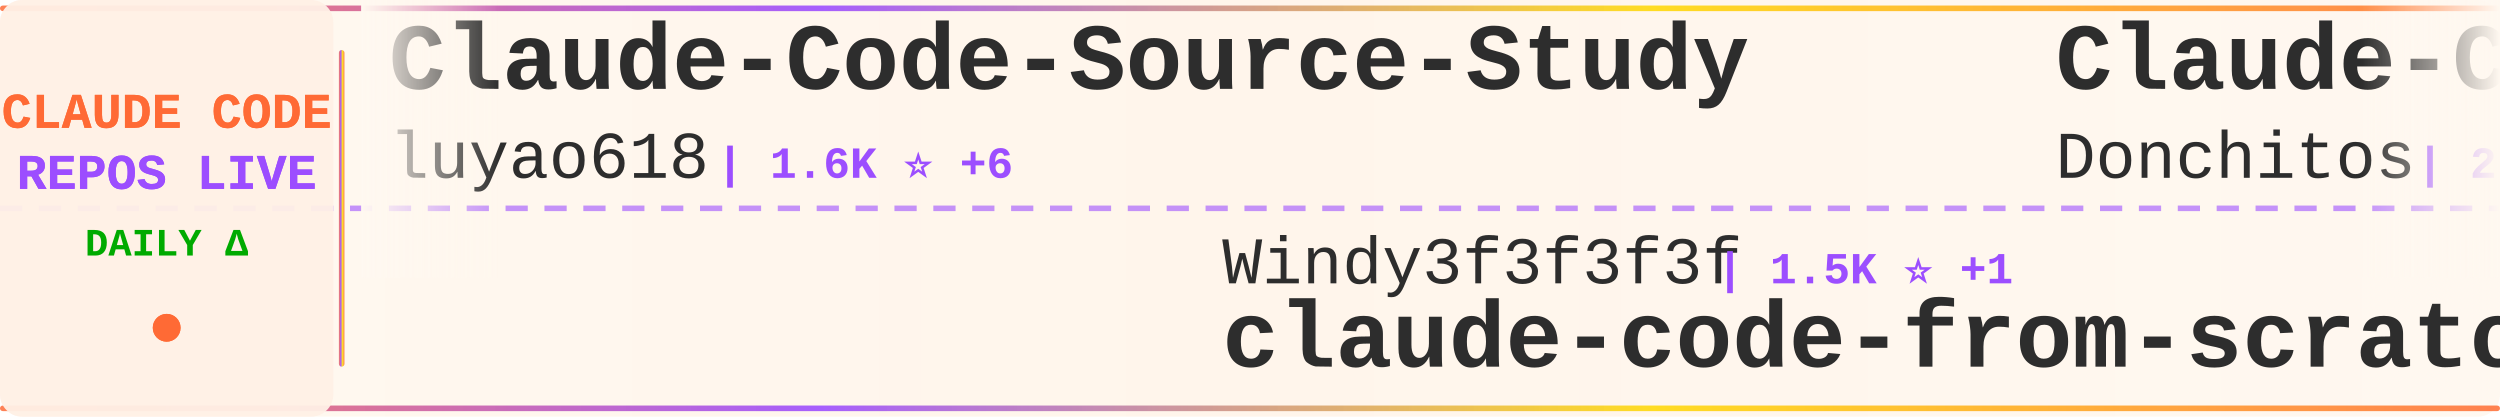
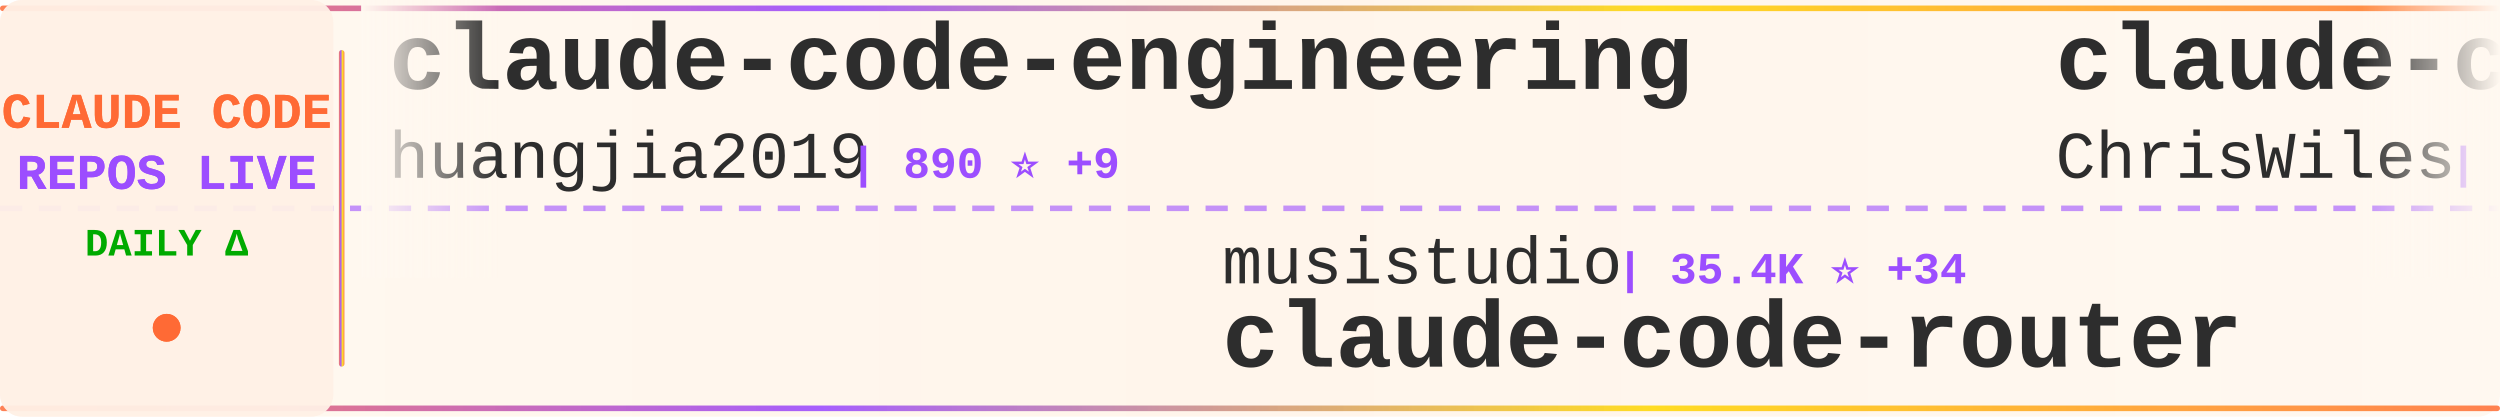
<svg xmlns="http://www.w3.org/2000/svg" width="900" height="150">
  <defs>
    <linearGradient id="tickerBg" x1="0%" y1="0%" x2="100%" y2="0%">
      <stop offset="0%" style="stop-color:#fff8f0;stop-opacity:0.98" />
      <stop offset="50%" style="stop-color:#fff5eb;stop-opacity:1" />
      <stop offset="100%" style="stop-color:#fff8f0;stop-opacity:0.98" />
    </linearGradient>
    <linearGradient id="borderGrad" x1="0%" y1="0%" x2="100%" y2="0%">
      <stop offset="0%" style="stop-color:#FF6B35;stop-opacity:0.85">
        <animate attributeName="stop-opacity" values="0.85;1;0.85" dur="2s" repeatCount="indefinite" />
      </stop>
      <stop offset="33%" style="stop-color:#9C4EFF;stop-opacity:0.9">
        <animate attributeName="stop-opacity" values="0.9;1;0.9" dur="2.2s" repeatCount="indefinite" />
      </stop>
      <stop offset="66%" style="stop-color:#FFD700;stop-opacity:0.85">
        <animate attributeName="stop-opacity" values="0.85;1;0.85" dur="1.8s" repeatCount="indefinite" />
      </stop>
      <stop offset="100%" style="stop-color:#FF6B35;stop-opacity:0.85">
        <animate attributeName="stop-opacity" values="0.85;1;0.85" dur="2s" repeatCount="indefinite" />
      </stop>
    </linearGradient>
    <filter id="textGlow">
      <feGaussianBlur stdDeviation="0.15" result="coloredBlur" />
      <feMerge>
        <feMergeNode in="coloredBlur" />
        <feMergeNode in="SourceGraphic" />
      </feMerge>
    </filter>
    <filter id="metricGlow">
      <feGaussianBlur stdDeviation="0.2" result="coloredBlur" />
      <feMerge>
        <feMergeNode in="coloredBlur" />
        <feMergeNode in="SourceGraphic" />
      </feMerge>
    </filter>
    <linearGradient id="leftFade" x1="0%" y1="0%" x2="100%" y2="0%">
      <stop offset="0%" style="stop-color:#fff8f0;stop-opacity:1" />
      <stop offset="100%" style="stop-color:#fff8f0;stop-opacity:0" />
    </linearGradient>
    <linearGradient id="rightFade" x1="0%" y1="0%" x2="100%" y2="0%">
      <stop offset="0%" style="stop-color:#fff8f0;stop-opacity:0" />
      <stop offset="100%" style="stop-color:#fff8f0;stop-opacity:1" />
    </linearGradient>
  </defs>
  <rect width="900" height="150" fill="url(#tickerBg)" rx="8" />
  <rect x="0" y="2" width="900" height="2" fill="url(#borderGrad)" rx="1" />
  <rect x="0" y="146" width="900" height="2" fill="url(#borderGrad)" rx="1" />
  <line x1="0" y1="75" x2="900" y2="75" stroke="#9C4EFF" stroke-width="2" stroke-dasharray="8 6" opacity="0.6" />
  <rect x="0" y="0" width="120" height="150" fill="#fff0e6" opacity="0.95" rx="8" />
  <text x="60" y="46" font-family="'Courier New', monospace" font-size="18" font-weight="bold" fill="#FF6B35" text-anchor="middle" filter="url(#textGlow)">
    CLAUDE CODE
  </text>
  <text x="60" y="68" font-family="'Courier New', monospace" font-size="18" font-weight="bold" fill="#9C4EFF" text-anchor="middle" filter="url(#textGlow)">
    REPOS LIVE
  </text>
  <text x="60" y="92" font-family="'Courier New', monospace" font-size="14" font-weight="bold" fill="#00aa00" text-anchor="middle">
    DAILY Δ
  </text>
  <circle cx="60" cy="118" r="5" fill="#FF6B35" filter="url(#metricGlow)">
    <animate attributeName="r" values="4;6;4" dur="1.5s" repeatCount="indefinite" />
    <animate attributeName="opacity" values="0.6;1;0.6" dur="1.5s" repeatCount="indefinite" />
  </circle>
  <rect x="122" y="18" width="2" height="114" fill="url(#borderGrad)" rx="1" />
  <clipPath id="tickerClip">
    <rect x="130" y="0" width="770" height="150" />
  </clipPath>
  <g clip-path="url(#tickerClip)">
    <g id="tickerItems">
      <animateTransform attributeName="transform" attributeType="XML" type="translate" from="0 0" to="-3000 0" dur="54s" repeatCount="indefinite" />
      <g transform="translate(0, 0)">
-         <text x="140" y="32" font-family="'Courier New', monospace" font-size="34" font-weight="bold" fill="#2d2d2d">Claude-Code-Source-Study</text>
-         <text x="140" y="64" font-family="'Courier New', monospace" font-size="24" font-weight="normal" fill="#2d2d2d" opacity="1.0">luyao618</text>
-         <text x="258" y="64" font-family="'Courier New', monospace" font-size="16" font-weight="bold" fill="#9C4EFF"> | 1.6K ⭐ +6</text>
+         <text x="140" y="32" font-family="'Courier New', monospace" font-size="34" font-weight="bold" fill="#2d2d2d">claude-code-engineering</text>
+         <text x="140" y="64" font-family="'Courier New', monospace" font-size="24" font-weight="normal" fill="#2d2d2d" opacity="1.0">huangjia2019</text>
+         <text x="306" y="64" font-family="'Courier New', monospace" font-size="16" font-weight="bold" fill="#9C4EFF"> | 890 ⭐ +9</text>
      </g>
      <g transform="translate(300, 0)">
-         <text x="140" y="102" font-family="'Courier New', monospace" font-size="24" font-weight="normal" fill="#2d2d2d" opacity="1.0">Windy3f3f3f3f</text>
-         <text x="318" y="102" font-family="'Courier New', monospace" font-size="16" font-weight="bold" fill="#9C4EFF"> | 1.5K ⭐ +1</text>
-         <text x="140" y="132" font-family="'Courier New', monospace" font-size="34" font-weight="bold" fill="#2d2d2d">claude-code-from-scratch</text>
+         <text x="140" y="102" font-family="'Courier New', monospace" font-size="24" font-weight="normal" fill="#2d2d2d" opacity="1.0">musistudio</text>
+         <text x="282" y="102" font-family="'Courier New', monospace" font-size="16" font-weight="bold" fill="#9C4EFF"> | 35.4K ⭐ +34</text>
+         <text x="140" y="132" font-family="'Courier New', monospace" font-size="34" font-weight="bold" fill="#2d2d2d">claude-code-router</text>
      </g>
      <g transform="translate(600, 0)">
-         <text x="140" y="32" font-family="'Courier New', monospace" font-size="34" font-weight="bold" fill="#2d2d2d">Claude-Code-Game-Studios</text>
-         <text x="140" y="64" font-family="'Courier New', monospace" font-size="24" font-weight="normal" fill="#2d2d2d" opacity="1.0">Donchitos</text>
-         <text x="270" y="64" font-family="'Courier New', monospace" font-size="16" font-weight="bold" fill="#9C4EFF"> | 22.3K ⭐ +103</text>
+         <text x="140" y="32" font-family="'Courier New', monospace" font-size="34" font-weight="bold" fill="#2d2d2d">claude-code-showcase</text>
+         <text x="140" y="64" font-family="'Courier New', monospace" font-size="24" font-weight="normal" fill="#2d2d2d" opacity="1.0">ChrisWiles</text>
+         <text x="282" y="64" font-family="'Courier New', monospace" font-size="16" font-weight="bold" fill="#9C4EFF"> | 6.0K ⭐ +1</text>
      </g>
      <g transform="translate(900, 0)">
-         <text x="140" y="102" font-family="'Courier New', monospace" font-size="24" font-weight="normal" fill="#2d2d2d" opacity="1.0">ding113</text>
-         <text x="246" y="102" font-family="'Courier New', monospace" font-size="16" font-weight="bold" fill="#9C4EFF"> | 3.2K ⭐ +7</text>
-         <text x="140" y="132" font-family="'Courier New', monospace" font-size="34" font-weight="bold" fill="#2d2d2d">claude-code-hub</text>
+         <text x="140" y="102" font-family="'Courier New', monospace" font-size="24" font-weight="normal" fill="#2d2d2d" opacity="1.0">shanraisshan</text>
+         <text x="306" y="102" font-family="'Courier New', monospace" font-size="16" font-weight="bold" fill="#9C4EFF"> | 61.1K ⭐ +847</text>
+         <text x="140" y="132" font-family="'Courier New', monospace" font-size="34" font-weight="bold" fill="#2d2d2d">claude-code-best-practic...</text>
      </g>
      <g transform="translate(1200, 0)">
-         <text x="140" y="32" font-family="'Courier New', monospace" font-size="34" font-weight="bold" fill="#2d2d2d">Auto-claude-code-researc...</text>
-         <text x="140" y="64" font-family="'Courier New', monospace" font-size="24" font-weight="normal" fill="#2d2d2d" opacity="1.0">wanshuiyin</text>
-         <text x="282" y="64" font-family="'Courier New', monospace" font-size="16" font-weight="bold" fill="#9C4EFF"> | 12.7K ⭐ +50</text>
+         <text x="140" y="32" font-family="'Courier New', monospace" font-size="34" font-weight="bold" fill="#2d2d2d">claude-code-video-toolki...</text>
+         <text x="140" y="64" font-family="'Courier New', monospace" font-size="24" font-weight="normal" fill="#2d2d2d" opacity="1.0">digitalsamba</text>
+         <text x="306" y="64" font-family="'Courier New', monospace" font-size="16" font-weight="bold" fill="#9C4EFF"> | 1.6K ⭐ +6</text>
      </g>
      <g transform="translate(1500, 0)">
-         <text x="140" y="102" font-family="'Courier New', monospace" font-size="24" font-weight="normal" fill="#2d2d2d" opacity="1.0">feiskyer</text>
-         <text x="258" y="102" font-family="'Courier New', monospace" font-size="16" font-weight="bold" fill="#9C4EFF"> | 1.6K ⭐ +1</text>
-         <text x="140" y="132" font-family="'Courier New', monospace" font-size="34" font-weight="bold" fill="#2d2d2d">claude-code-settings</text>
+         <text x="140" y="102" font-family="'Courier New', monospace" font-size="24" font-weight="normal" fill="#2d2d2d" opacity="1.0">carlvellotti</text>
+         <text x="306" y="102" font-family="'Courier New', monospace" font-size="16" font-weight="bold" fill="#9C4EFF"> | 2.1K ⭐</text>
+         <text x="140" y="132" font-family="'Courier New', monospace" font-size="34" font-weight="bold" fill="#2d2d2d">claude-code-pm-course</text>
      </g>
      <g transform="translate(1800, 0)">
-         <text x="140" y="32" font-family="'Courier New', monospace" font-size="34" font-weight="bold" fill="#2d2d2d">claude-code-engineering</text>
-         <text x="140" y="64" font-family="'Courier New', monospace" font-size="24" font-weight="normal" fill="#2d2d2d" opacity="1.0">huangjia2019</text>
-         <text x="306" y="64" font-family="'Courier New', monospace" font-size="16" font-weight="bold" fill="#9C4EFF"> | 888 ⭐ +7</text>
+         <text x="140" y="32" font-family="'Courier New', monospace" font-size="34" font-weight="bold" fill="#2d2d2d">andrej-karpathy-skills</text>
+         <text x="140" y="64" font-family="'Courier New', monospace" font-size="24" font-weight="normal" fill="#2d2d2d" opacity="1.0">multica-ai</text>
+         <text x="282" y="64" font-family="'Courier New', monospace" font-size="16" font-weight="bold" fill="#9C4EFF"> | 182.7K ⭐ +651</text>
      </g>
      <g transform="translate(2100, 0)">
-         <text x="140" y="102" font-family="'Courier New', monospace" font-size="24" font-weight="normal" fill="#2d2d2d" opacity="1.0">ChrisWiles</text>
-         <text x="282" y="102" font-family="'Courier New', monospace" font-size="16" font-weight="bold" fill="#9C4EFF"> | 6.0K ⭐ +1</text>
-         <text x="140" y="132" font-family="'Courier New', monospace" font-size="34" font-weight="bold" fill="#2d2d2d">claude-code-showcase</text>
+         <text x="140" y="102" font-family="'Courier New', monospace" font-size="24" font-weight="normal" fill="#2d2d2d" opacity="1.0">fazxes</text>
+         <text x="234" y="102" font-family="'Courier New', monospace" font-size="16" font-weight="bold" fill="#9C4EFF"> | 222 ⭐</text>
+         <text x="140" y="132" font-family="'Courier New', monospace" font-size="34" font-weight="bold" fill="#2d2d2d">Claude-code</text>
      </g>
      <g transform="translate(2400, 0)">
        <text x="140" y="32" font-family="'Courier New', monospace" font-size="34" font-weight="bold" fill="#2d2d2d">skills</text>
        <text x="140" y="64" font-family="'Courier New', monospace" font-size="24" font-weight="normal" fill="#2d2d2d" opacity="1.0">anthropics</text>
-         <text x="282" y="64" font-family="'Courier New', monospace" font-size="16" font-weight="bold" fill="#9C4EFF"> | 155.4K ⭐ +406</text>
+         <text x="282" y="64" font-family="'Courier New', monospace" font-size="16" font-weight="bold" fill="#9C4EFF"> | 155.5K ⭐ +404</text>
      </g>
      <g transform="translate(2700, 0)">
-         <text x="140" y="102" font-family="'Courier New', monospace" font-size="24" font-weight="normal" fill="#2d2d2d" opacity="1.0">zstmfhy</text>
-         <text x="246" y="102" font-family="'Courier New', monospace" font-size="16" font-weight="bold" fill="#9C4EFF"> | 190 ⭐</text>
-         <text x="140" y="132" font-family="'Courier New', monospace" font-size="34" font-weight="bold" fill="#2d2d2d">Claude-code</text>
+         <text x="140" y="102" font-family="'Courier New', monospace" font-size="24" font-weight="normal" fill="#2d2d2d" opacity="1.0">ghuntley</text>
+         <text x="258" y="102" font-family="'Courier New', monospace" font-size="16" font-weight="bold" fill="#9C4EFF"> | 986 ⭐</text>
+         <text x="140" y="132" font-family="'Courier New', monospace" font-size="34" font-weight="bold" fill="#2d2d2d">claude-code-source-code-...</text>
      </g>
      <g transform="translate(3000, 0)">
-         <text x="140" y="32" font-family="'Courier New', monospace" font-size="34" font-weight="bold" fill="#2d2d2d">Claude-Code-Source-Study</text>
-         <text x="140" y="64" font-family="'Courier New', monospace" font-size="24" font-weight="normal" fill="#2d2d2d" opacity="1.0">luyao618</text>
-         <text x="258" y="64" font-family="'Courier New', monospace" font-size="16" font-weight="bold" fill="#9C4EFF"> | 1.6K ⭐ +6</text>
+         <text x="140" y="32" font-family="'Courier New', monospace" font-size="34" font-weight="bold" fill="#2d2d2d">claude-code-engineering</text>
+         <text x="140" y="64" font-family="'Courier New', monospace" font-size="24" font-weight="normal" fill="#2d2d2d" opacity="1.0">huangjia2019</text>
+         <text x="306" y="64" font-family="'Courier New', monospace" font-size="16" font-weight="bold" fill="#9C4EFF"> | 890 ⭐ +9</text>
      </g>
      <g transform="translate(3300, 0)">
-         <text x="140" y="102" font-family="'Courier New', monospace" font-size="24" font-weight="normal" fill="#2d2d2d" opacity="1.0">Windy3f3f3f3f</text>
-         <text x="318" y="102" font-family="'Courier New', monospace" font-size="16" font-weight="bold" fill="#9C4EFF"> | 1.5K ⭐ +1</text>
-         <text x="140" y="132" font-family="'Courier New', monospace" font-size="34" font-weight="bold" fill="#2d2d2d">claude-code-from-scratch</text>
+         <text x="140" y="102" font-family="'Courier New', monospace" font-size="24" font-weight="normal" fill="#2d2d2d" opacity="1.0">musistudio</text>
+         <text x="282" y="102" font-family="'Courier New', monospace" font-size="16" font-weight="bold" fill="#9C4EFF"> | 35.4K ⭐ +34</text>
+         <text x="140" y="132" font-family="'Courier New', monospace" font-size="34" font-weight="bold" fill="#2d2d2d">claude-code-router</text>
      </g>
      <g transform="translate(3600, 0)">
-         <text x="140" y="32" font-family="'Courier New', monospace" font-size="34" font-weight="bold" fill="#2d2d2d">Claude-Code-Game-Studios</text>
-         <text x="140" y="64" font-family="'Courier New', monospace" font-size="24" font-weight="normal" fill="#2d2d2d" opacity="1.0">Donchitos</text>
-         <text x="270" y="64" font-family="'Courier New', monospace" font-size="16" font-weight="bold" fill="#9C4EFF"> | 22.3K ⭐ +103</text>
+         <text x="140" y="32" font-family="'Courier New', monospace" font-size="34" font-weight="bold" fill="#2d2d2d">claude-code-showcase</text>
+         <text x="140" y="64" font-family="'Courier New', monospace" font-size="24" font-weight="normal" fill="#2d2d2d" opacity="1.0">ChrisWiles</text>
+         <text x="282" y="64" font-family="'Courier New', monospace" font-size="16" font-weight="bold" fill="#9C4EFF"> | 6.0K ⭐ +1</text>
      </g>
      <g transform="translate(3900, 0)">
-         <text x="140" y="102" font-family="'Courier New', monospace" font-size="24" font-weight="normal" fill="#2d2d2d" opacity="1.0">ding113</text>
-         <text x="246" y="102" font-family="'Courier New', monospace" font-size="16" font-weight="bold" fill="#9C4EFF"> | 3.2K ⭐ +7</text>
-         <text x="140" y="132" font-family="'Courier New', monospace" font-size="34" font-weight="bold" fill="#2d2d2d">claude-code-hub</text>
+         <text x="140" y="102" font-family="'Courier New', monospace" font-size="24" font-weight="normal" fill="#2d2d2d" opacity="1.0">shanraisshan</text>
+         <text x="306" y="102" font-family="'Courier New', monospace" font-size="16" font-weight="bold" fill="#9C4EFF"> | 61.1K ⭐ +847</text>
+         <text x="140" y="132" font-family="'Courier New', monospace" font-size="34" font-weight="bold" fill="#2d2d2d">claude-code-best-practic...</text>
      </g>
    </g>
  </g>
  <rect x="130" y="0" width="50" height="100" fill="url(#leftFade)" />
  <rect x="850" y="0" width="50" height="100" fill="url(#rightFade)" />
</svg>
